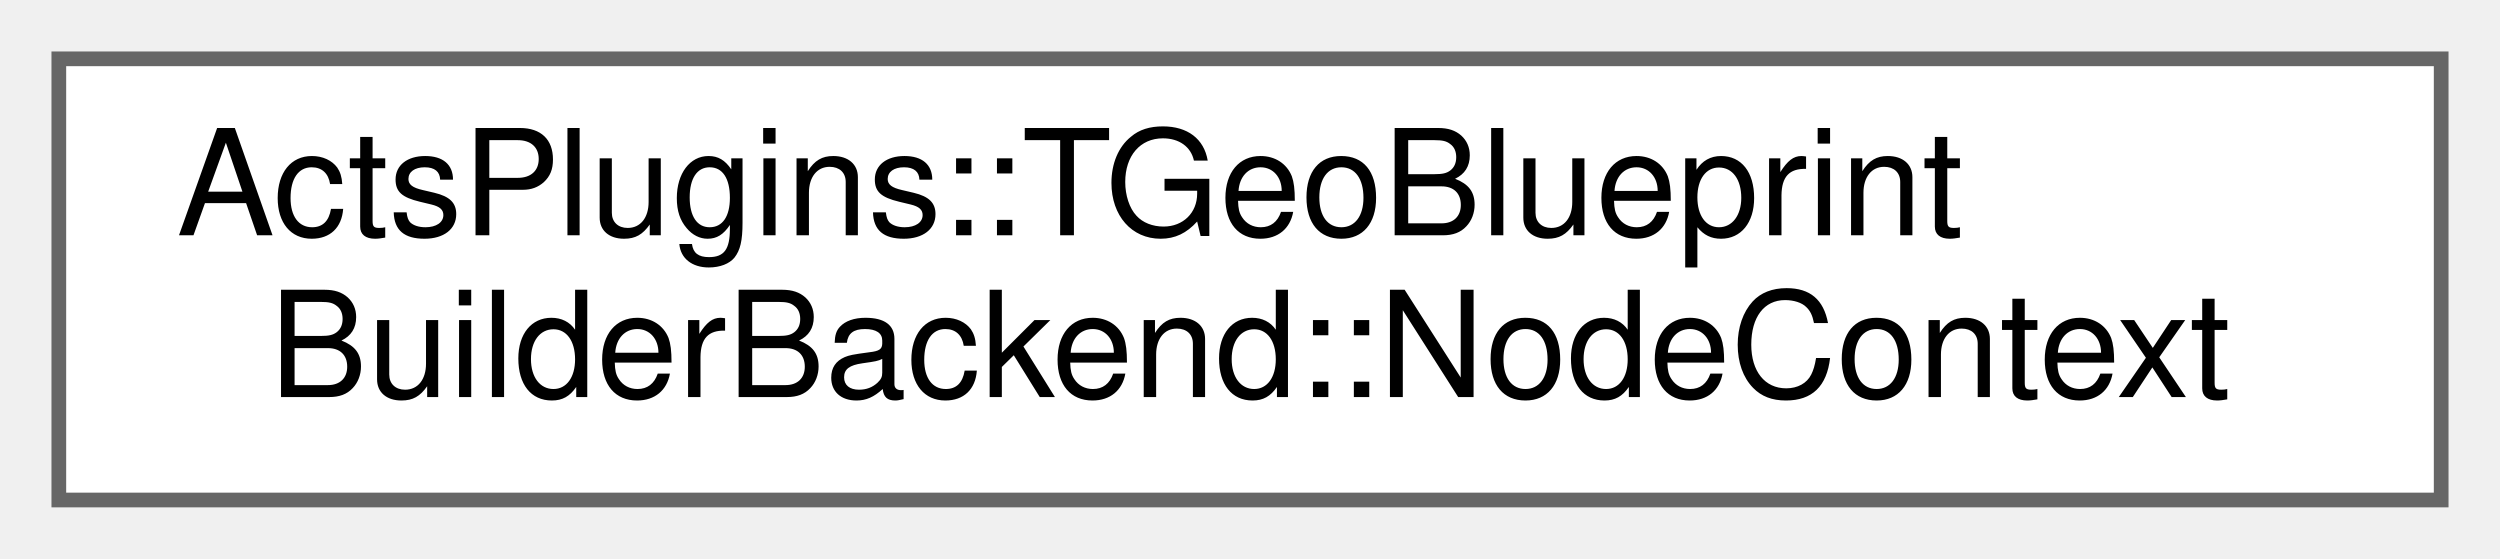
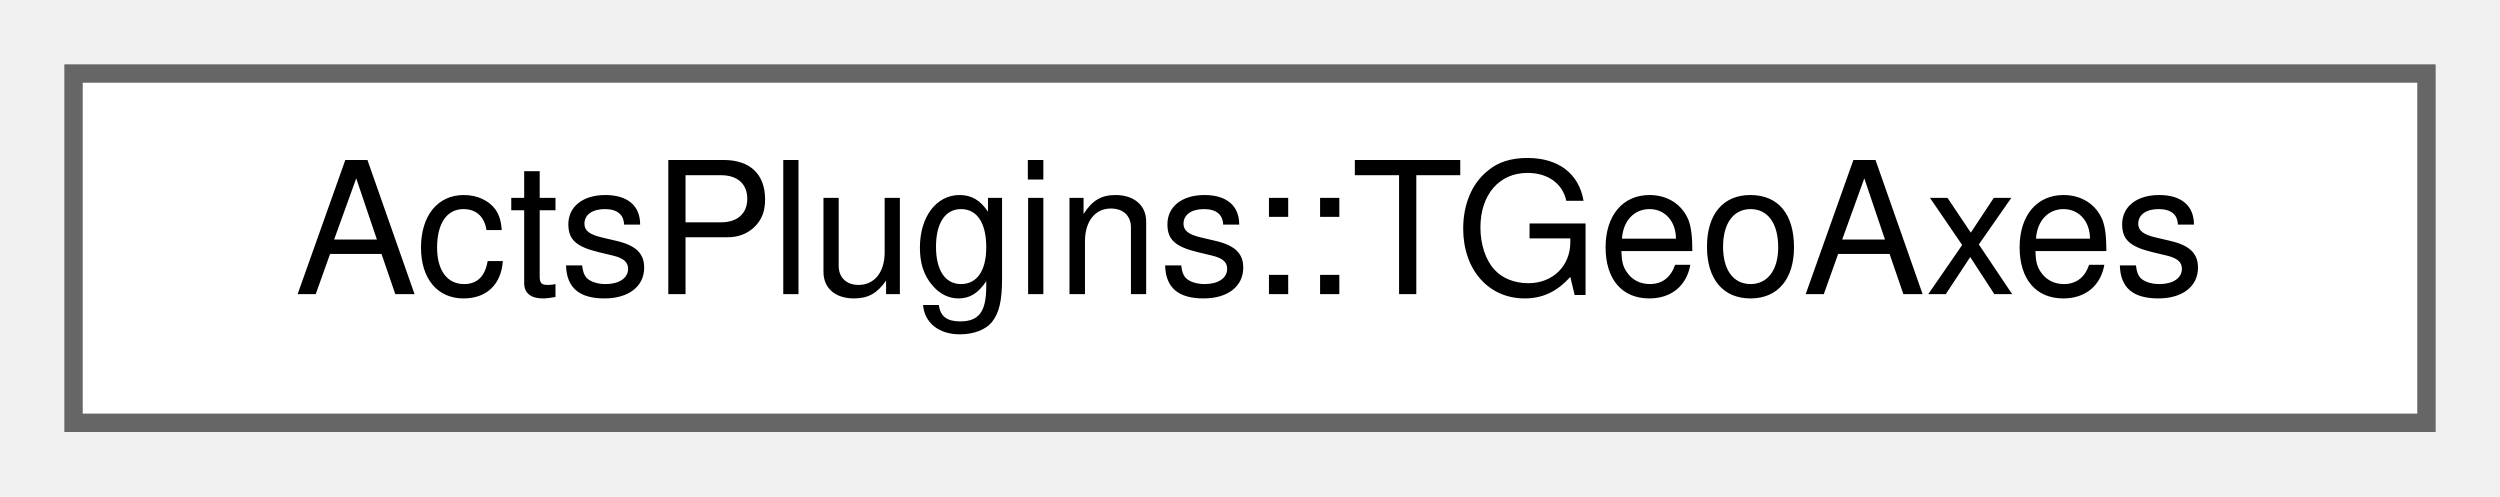
- <svg xmlns="http://www.w3.org/2000/svg" xmlns:xlink="http://www.w3.org/1999/xlink" width="170pt" height="38pt" viewBox="0.00 0.00 170.00 38.00">
-   <g id="graph0" class="graph" transform="scale(1 1) rotate(0) translate(4 34)">
+ <svg xmlns="http://www.w3.org/2000/svg" xmlns:xlink="http://www.w3.org/1999/xlink" width="136pt" height="27pt" viewBox="0.00 0.00 136.00 27.00">
+   <g id="graph0" class="graph" transform="scale(1 1) rotate(0) translate(4 23)">
    <g id="Node000000" class="node">
      <g id="a_Node000000">
-         <a xlink:href="struct_acts_plugins_1_1_t_geo_blueprint_builder_backend_1_1_node_context.html" target="_top" xlink:title="Context for one node in the TGeo hierarchy.">
-           <polygon fill="white" stroke="#666666" points="162,-30 0,-30 0,0 162,0 162,-30" />
-           <text text-anchor="start" x="8" y="-18" font-family="Helvetica,sans-Serif" font-size="10.00">ActsPlugins::TGeoBlueprint</text>
-           <text text-anchor="middle" x="81" y="-7" font-family="Helvetica,sans-Serif" font-size="10.00">BuilderBackend::NodeContext</text>
+         <a xlink:href="class_acts_plugins_1_1_t_geo_axes.html" target="_top" xlink:title="Type-safe representation of TGeo surface axes.">
+           <polygon fill="white" stroke="#666666" points="128,-19 0,-19 0,0 128,0 128,-19" />
+           <text text-anchor="middle" x="64" y="-7" font-family="Helvetica,sans-Serif" font-size="10.00">ActsPlugins::TGeoAxes</text>
        </a>
      </g>
    </g>
  </g>
</svg>
